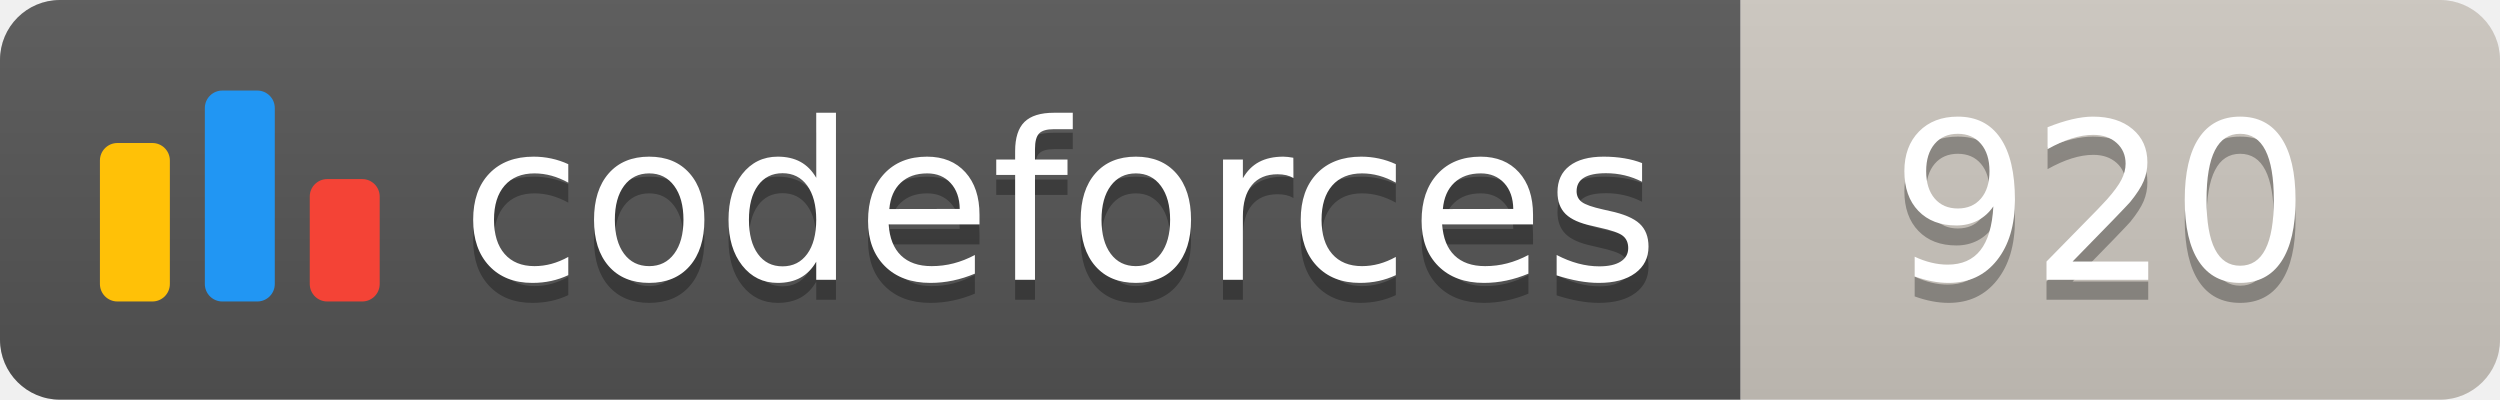
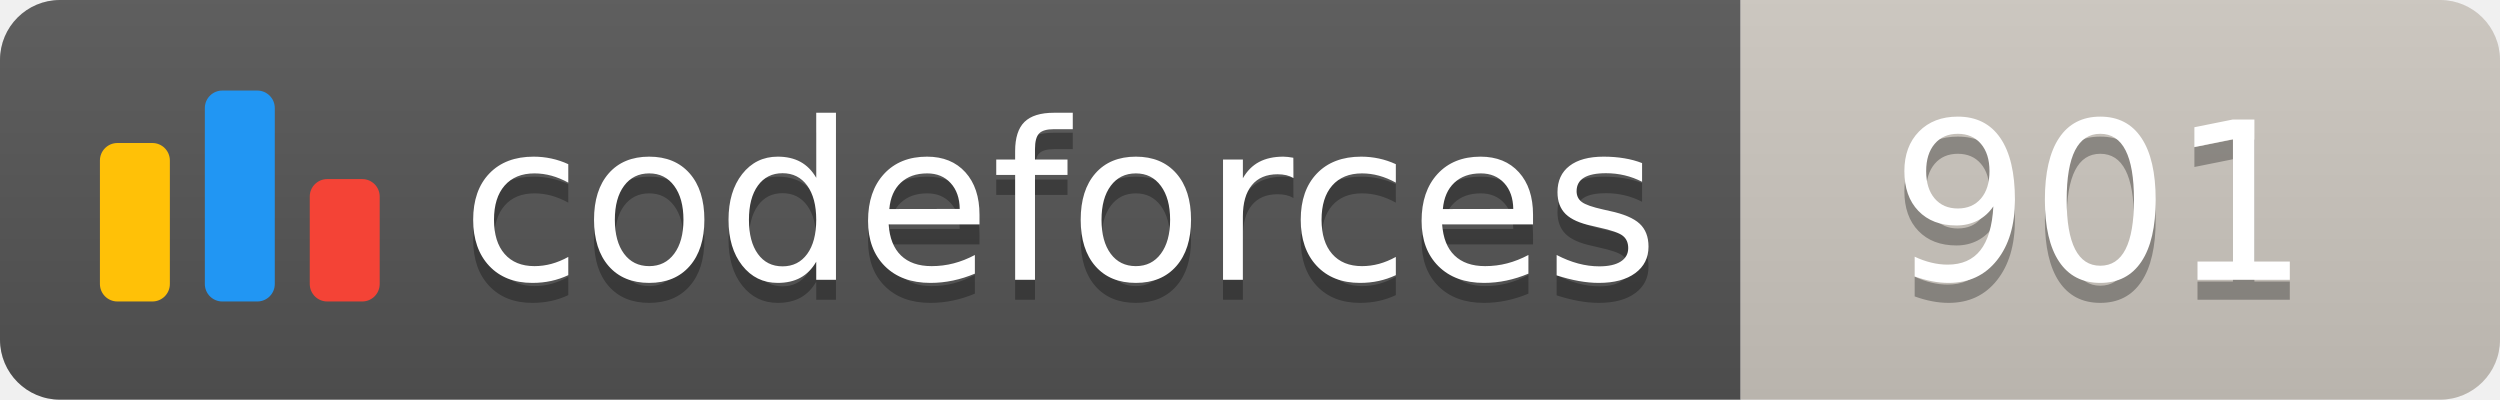
<svg xmlns="http://www.w3.org/2000/svg" width="125.1" height="20">
  <linearGradient id="smooth" x2="0" y2="100%">
    <stop offset="0" stop-color="#bbb" stop-opacity=".1" />
    <stop offset="1" stop-opacity=".1" />
  </linearGradient>
  <clipPath id="round">
    <rect width="125.1" height="20" rx="3" fill="#fff" />
  </clipPath>
  <g clip-path="url(#round)">
    <rect width="87.1" height="20" fill="#555" />
    <rect x="87.1" width="38.0" height="20" fill="#cec8c1" />
    <rect width="125.1" height="20" fill="url(#smooth)" />
  </g>
  <g fill="#fff" text-anchor="middle" font-family="DejaVu Sans,Verdana,Geneva,sans-serif" font-size="110">
    <svg x="5" y="3" class="logo" width="14" height="14" viewBox="0 0 32 25" fill="none">
      <rect y="6" width="8" height="18.125" rx="2" fill="#FFC107" />
      <rect x="24" y="10.125" width="8" height="14" rx="2" fill="#F44336" />
      <rect x="12" width="8" height="24.125" rx="2" fill="#2196F3" />
    </svg>
    <text x="530.5" y="150" fill="#010101" fill-opacity=".3" transform="scale(0.1)" textLength="601.0" lengthAdjust="spacing">codeforces
        </text>
    <text x="530.5" y="140" transform="scale(0.1)" textLength="601.0" lengthAdjust="spacing">codeforces</text>
-     <text x="1051.0" y="150" fill="#010101" fill-opacity=".3" transform="scale(0.1)" textLength="280.0" lengthAdjust="spacing">920
+     <text x="1051.0" y="150" fill="#010101" fill-opacity=".3" transform="scale(0.1)" textLength="280.0" lengthAdjust="spacing">901
        </text>
-     <text x="1051.0" y="140" transform="scale(0.1)" textLength="280.0" lengthAdjust="spacing">920</text>
+     <text x="1051.0" y="140" transform="scale(0.1)" textLength="280.0" lengthAdjust="spacing">901</text>
  </g>
</svg>
